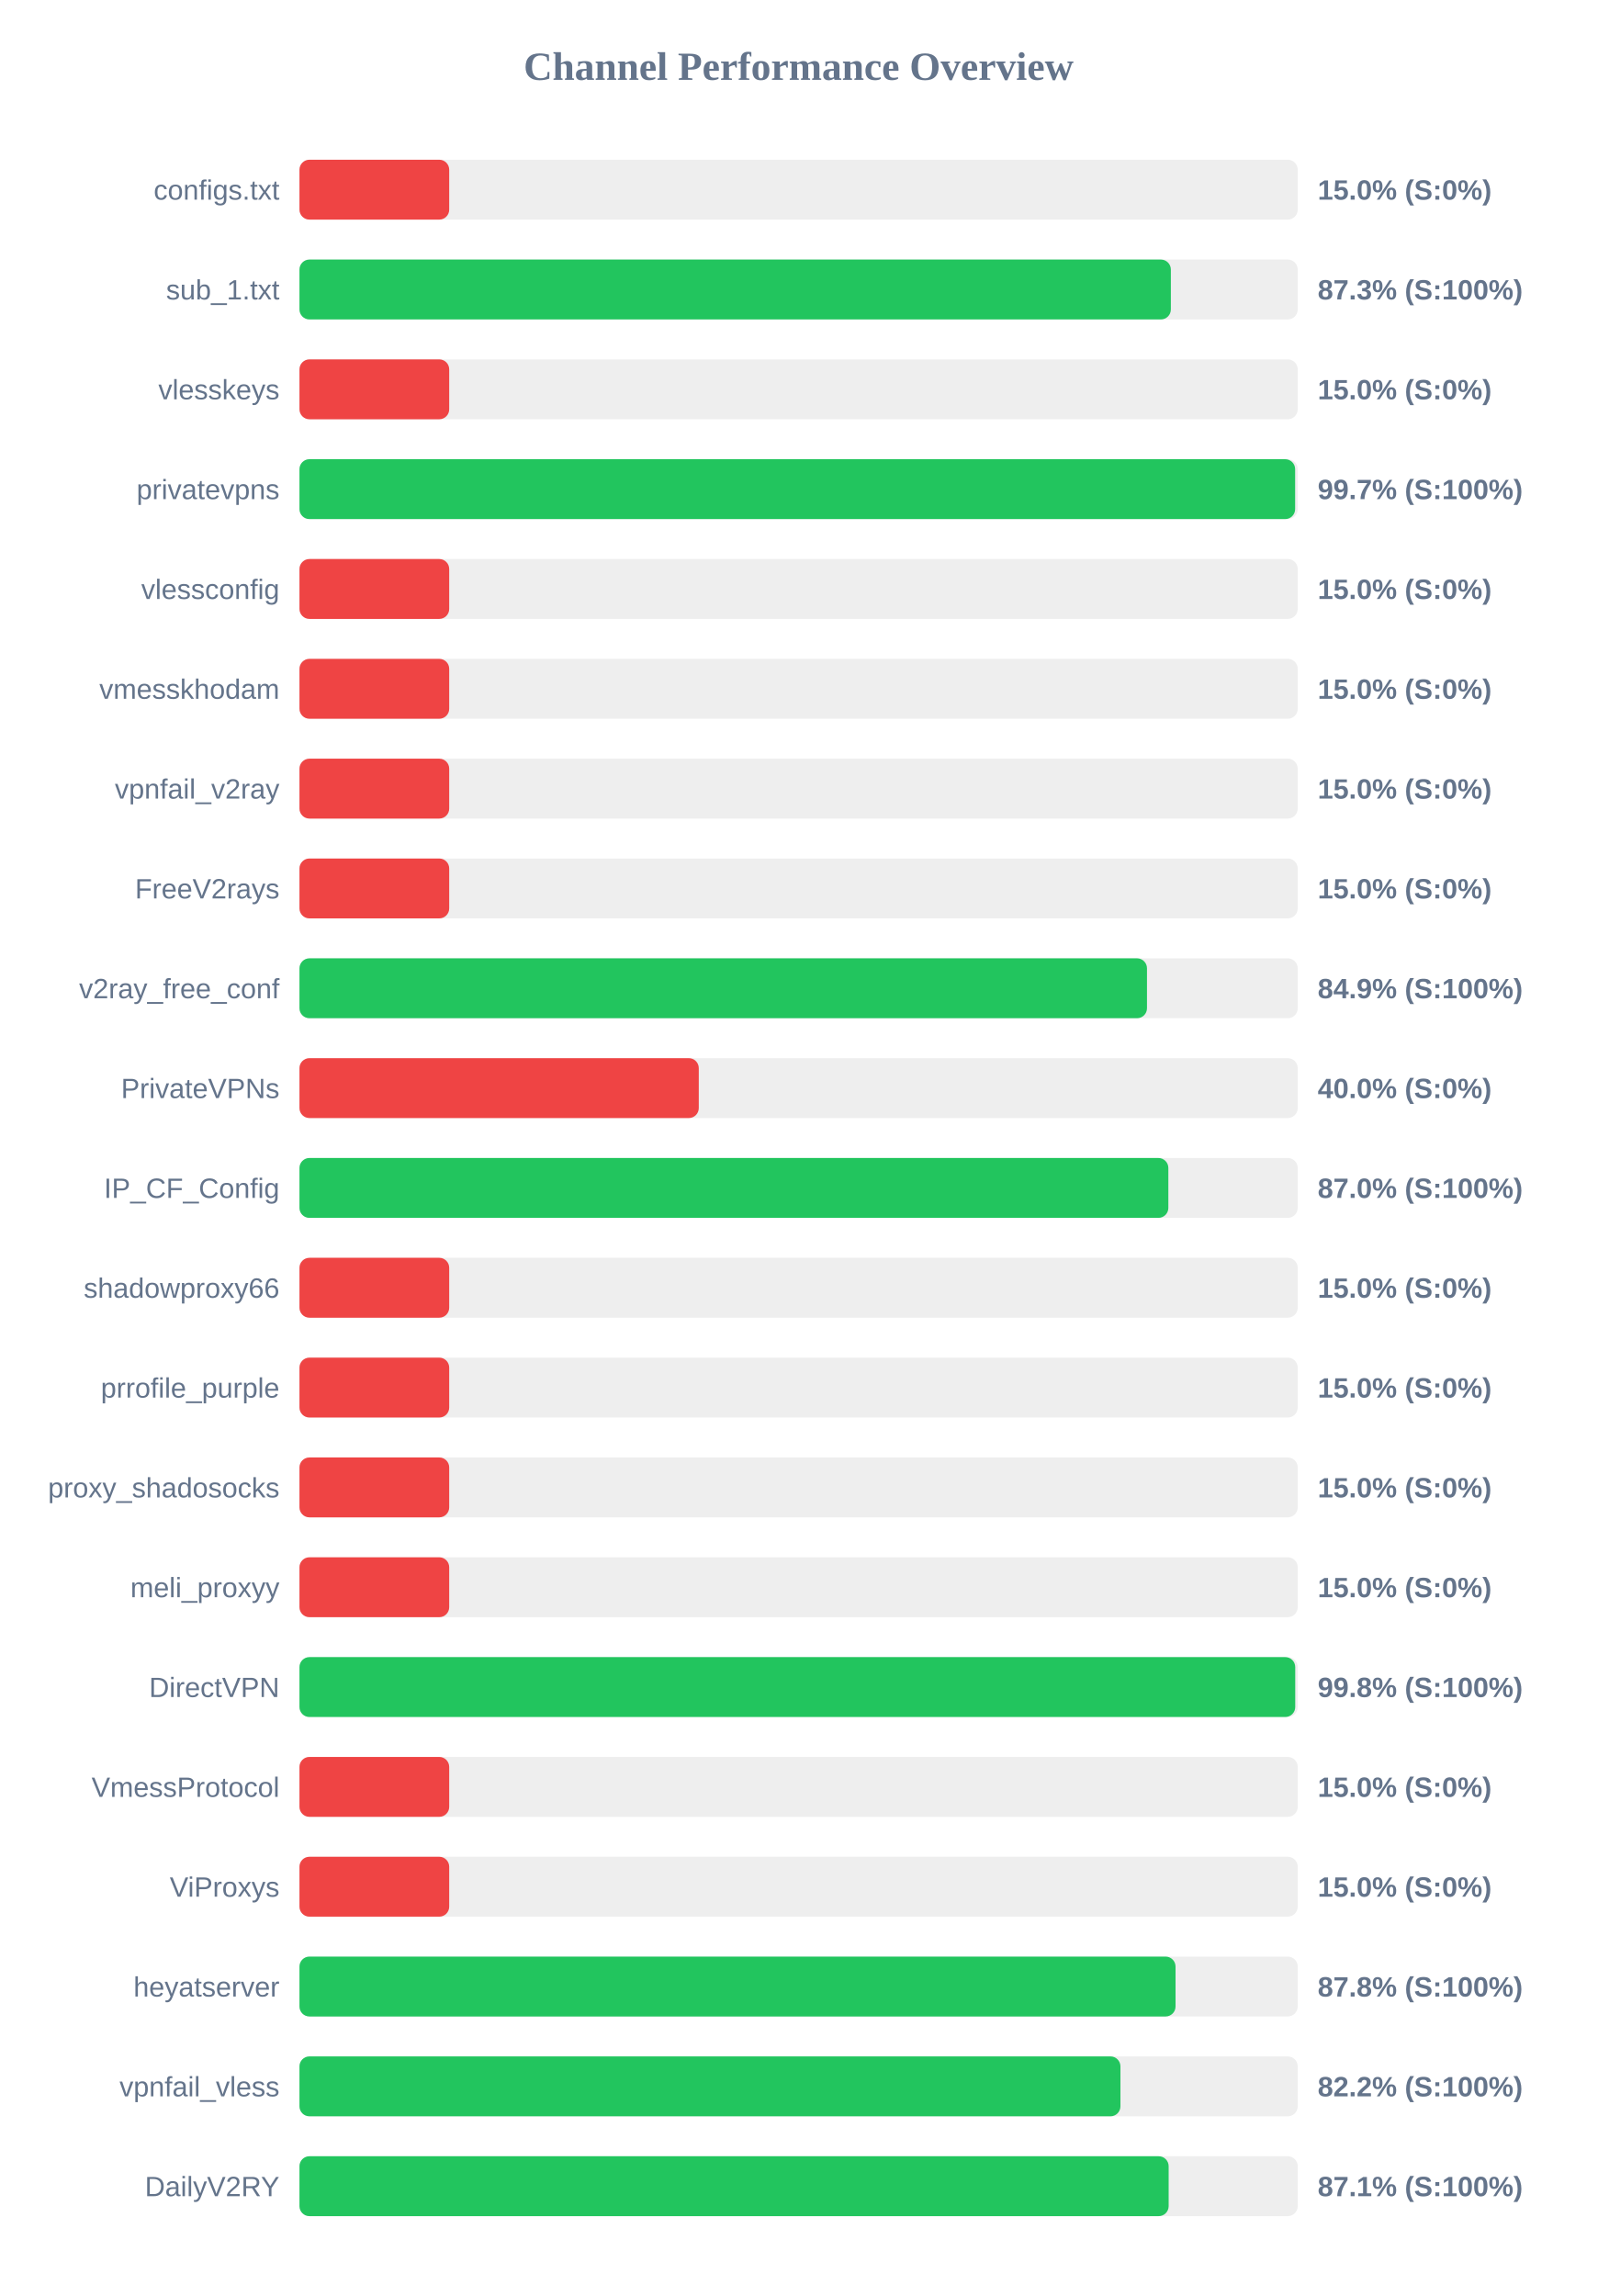
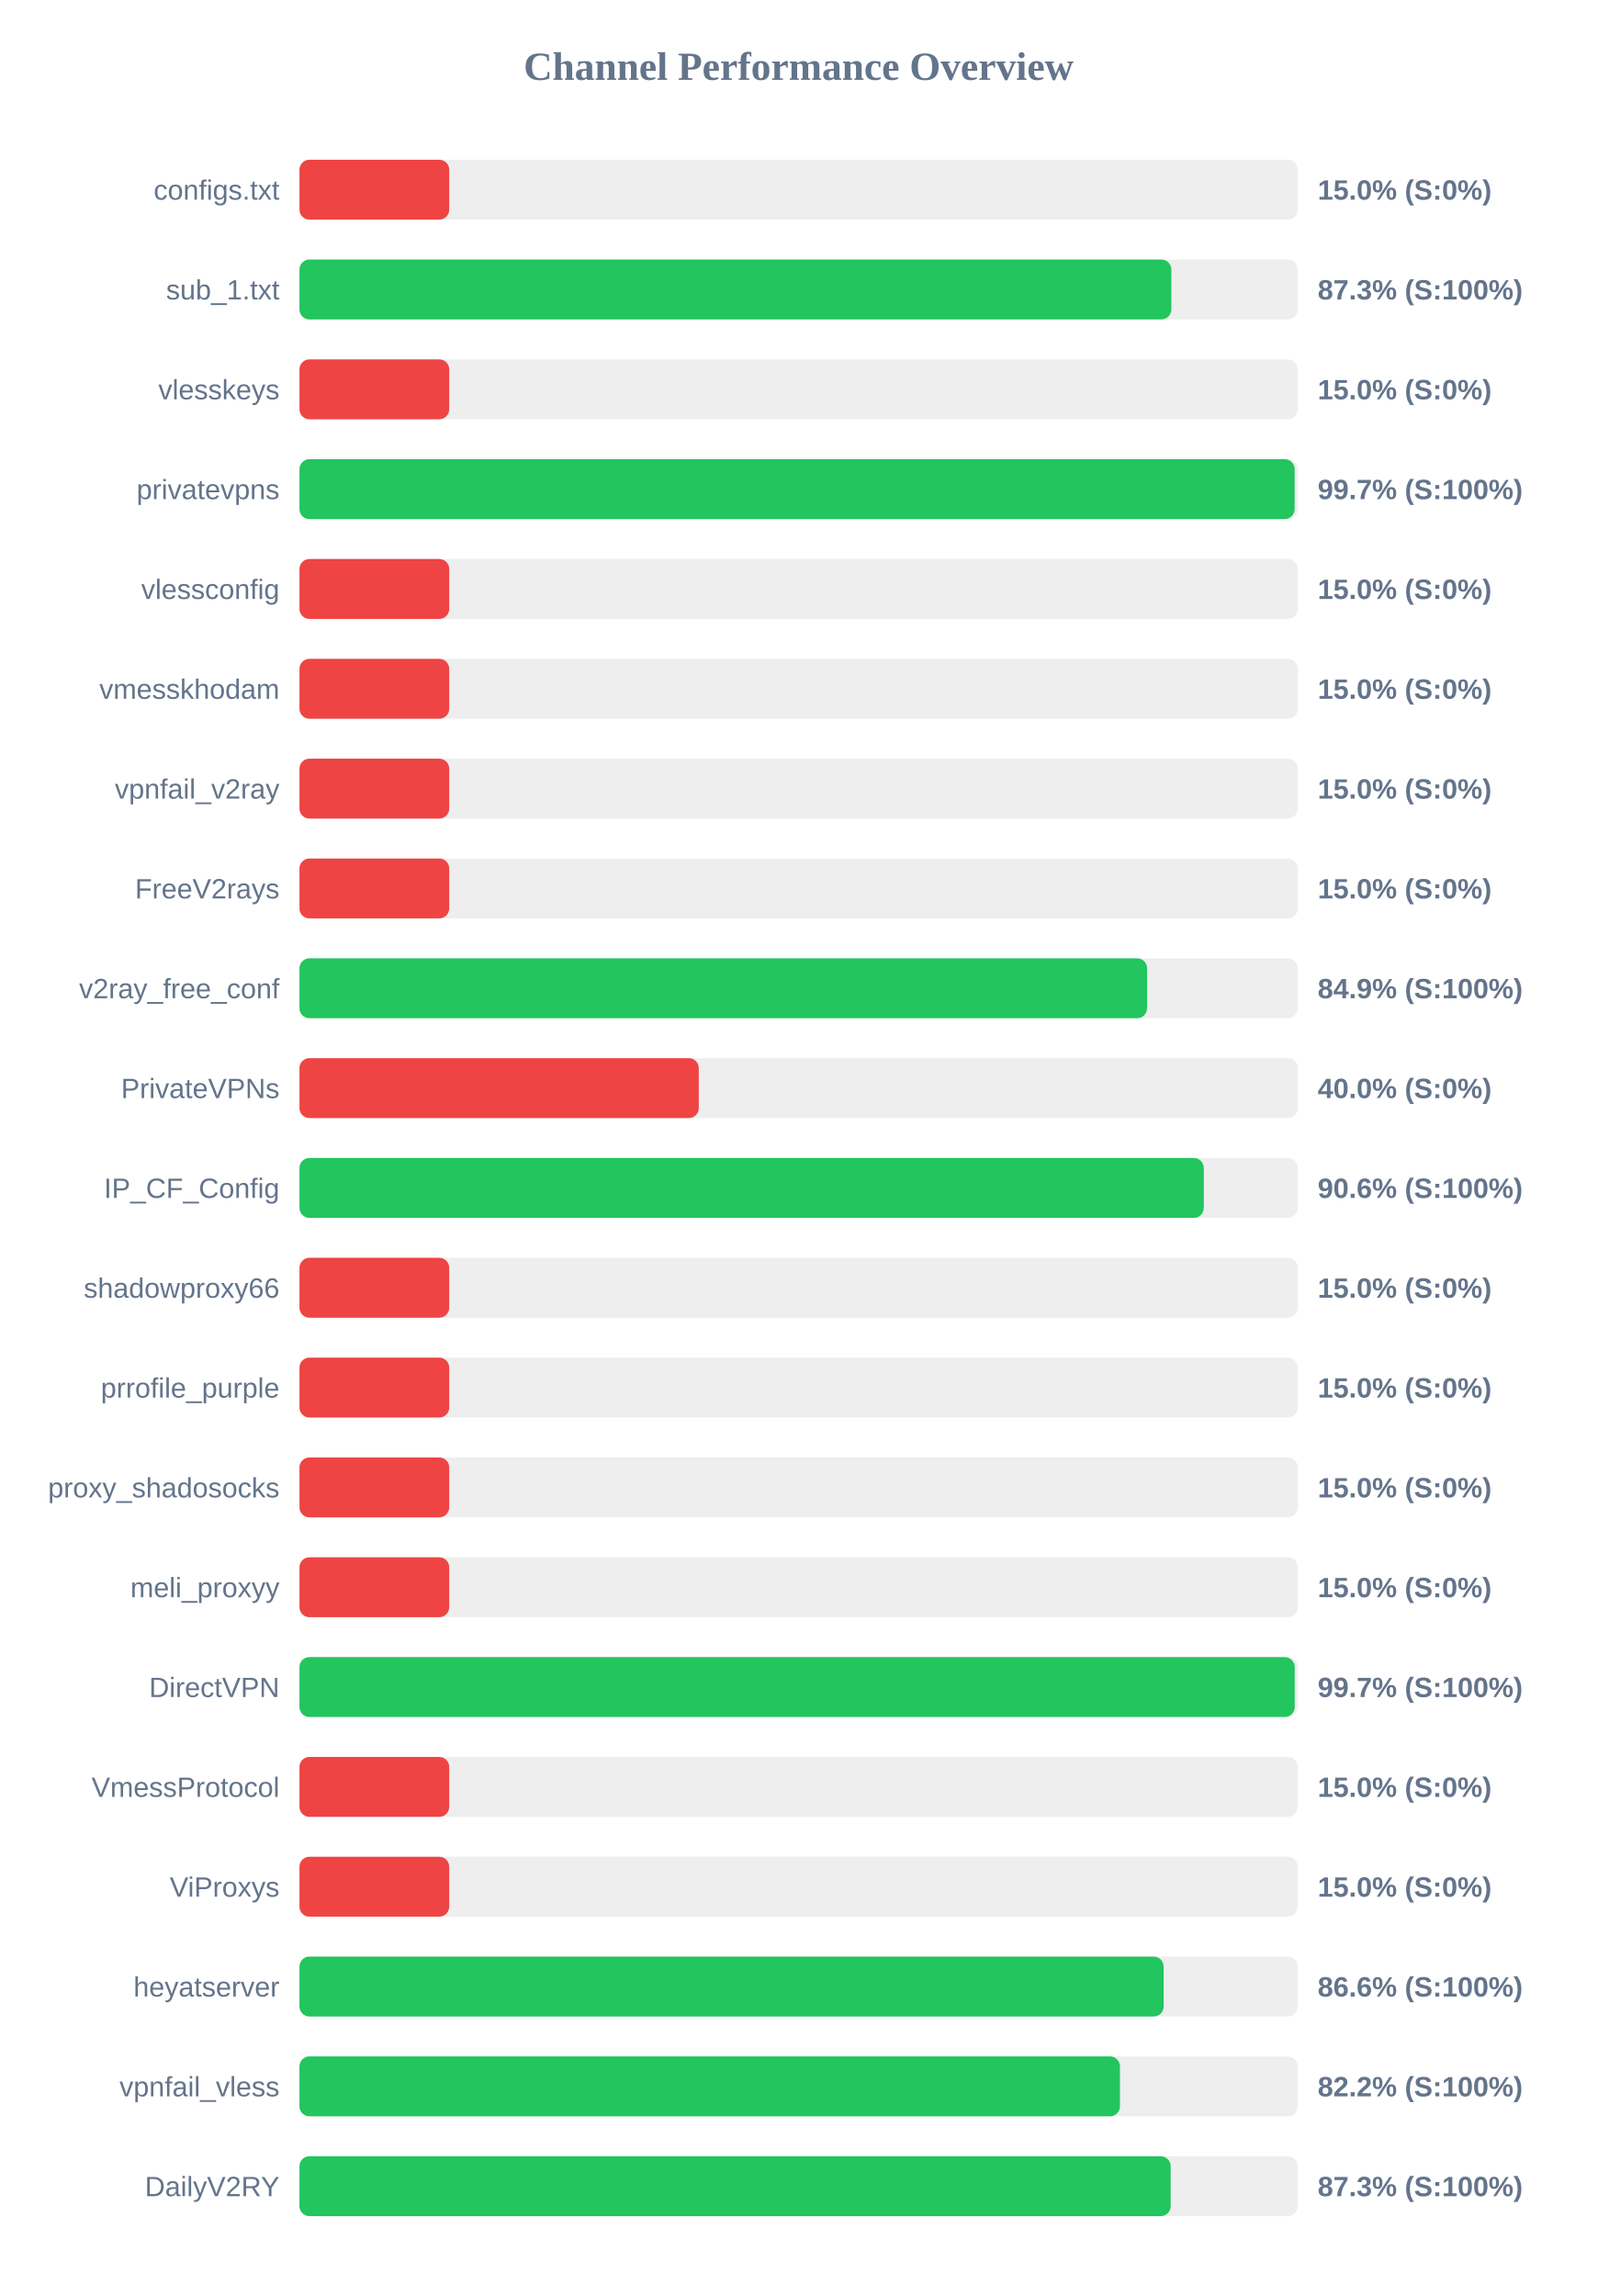
<svg xmlns="http://www.w3.org/2000/svg" width="800" height="1150" version="1.1">
  <style>
        .row { font: 14px Arial; fill: #64748b; }
        .score { font: bold 14px Arial; fill: #64748b; }
    </style>
  <text x="400" y="40" text-anchor="middle" font-size="20px" font-weight="bold" fill="#64748b">Channel Performance Overview</text>
  <rect x="150" y="80" width="500" height="30" fill="#eee" rx="5" />
  <rect x="150" y="80" width="75.0" height="30" fill="#ef4444" rx="5" />
  <text x="140" y="100" text-anchor="end" class="row">configs.txt</text>
  <text x="660" y="100" text-anchor="start" class="score">15.0% (S:0%)</text>
  <rect x="150" y="130" width="500" height="30" fill="#eee" rx="5" />
-   <rect x="150" y="130" width="436.45" height="30" fill="#22c55e" rx="5" />
+   <rect x="150" y="130" width="436.7" height="30" fill="#22c55e" rx="5" />
  <text x="140" y="150" text-anchor="end" class="row">sub_1.txt</text>
  <text x="660" y="150" text-anchor="start" class="score">87.3% (S:100%)</text>
  <rect x="150" y="180" width="500" height="30" fill="#eee" rx="5" />
  <rect x="150" y="180" width="75.0" height="30" fill="#ef4444" rx="5" />
  <text x="140" y="200" text-anchor="end" class="row">vlesskeys</text>
  <text x="660" y="200" text-anchor="start" class="score">15.0% (S:0%)</text>
  <rect x="150" y="230" width="500" height="30" fill="#eee" rx="5" />
-   <rect x="150" y="230" width="498.7" height="30" fill="#22c55e" rx="5" />
+   <rect x="150" y="230" width="498.45" height="30" fill="#22c55e" rx="5" />
  <text x="140" y="250" text-anchor="end" class="row">privatevpns</text>
  <text x="660" y="250" text-anchor="start" class="score">99.7% (S:100%)</text>
  <rect x="150" y="280" width="500" height="30" fill="#eee" rx="5" />
  <rect x="150" y="280" width="75.0" height="30" fill="#ef4444" rx="5" />
  <text x="140" y="300" text-anchor="end" class="row">vlessconfig</text>
  <text x="660" y="300" text-anchor="start" class="score">15.0% (S:0%)</text>
  <rect x="150" y="330" width="500" height="30" fill="#eee" rx="5" />
  <rect x="150" y="330" width="75.0" height="30" fill="#ef4444" rx="5" />
  <text x="140" y="350" text-anchor="end" class="row">vmesskhodam</text>
  <text x="660" y="350" text-anchor="start" class="score">15.0% (S:0%)</text>
  <rect x="150" y="380" width="500" height="30" fill="#eee" rx="5" />
  <rect x="150" y="380" width="75.0" height="30" fill="#ef4444" rx="5" />
  <text x="140" y="400" text-anchor="end" class="row">vpnfail_v2ray</text>
  <text x="660" y="400" text-anchor="start" class="score">15.0% (S:0%)</text>
  <rect x="150" y="430" width="500" height="30" fill="#eee" rx="5" />
  <rect x="150" y="430" width="75.0" height="30" fill="#ef4444" rx="5" />
  <text x="140" y="450" text-anchor="end" class="row">FreeV2rays</text>
  <text x="660" y="450" text-anchor="start" class="score">15.0% (S:0%)</text>
  <rect x="150" y="480" width="500" height="30" fill="#eee" rx="5" />
-   <rect x="150" y="480" width="424.5" height="30" fill="#22c55e" rx="5" />
+   <rect x="150" y="480" width="424.55" height="30" fill="#22c55e" rx="5" />
  <text x="140" y="500" text-anchor="end" class="row">v2ray_free_conf</text>
  <text x="660" y="500" text-anchor="start" class="score">84.9% (S:100%)</text>
  <rect x="150" y="530" width="500" height="30" fill="#eee" rx="5" />
  <rect x="150" y="530" width="200.0" height="30" fill="#ef4444" rx="5" />
  <text x="140" y="550" text-anchor="end" class="row">PrivateVPNs</text>
  <text x="660" y="550" text-anchor="start" class="score">40.0% (S:0%)</text>
  <rect x="150" y="580" width="500" height="30" fill="#eee" rx="5" />
-   <rect x="150" y="580" width="435.2" height="30" fill="#22c55e" rx="5" />
+   <rect x="150" y="580" width="452.95" height="30" fill="#22c55e" rx="5" />
  <text x="140" y="600" text-anchor="end" class="row">IP_CF_Config</text>
-   <text x="660" y="600" text-anchor="start" class="score">87.0% (S:100%)</text>
+   <text x="660" y="600" text-anchor="start" class="score">90.6% (S:100%)</text>
  <rect x="150" y="630" width="500" height="30" fill="#eee" rx="5" />
  <rect x="150" y="630" width="75.0" height="30" fill="#ef4444" rx="5" />
  <text x="140" y="650" text-anchor="end" class="row">shadowproxy66</text>
  <text x="660" y="650" text-anchor="start" class="score">15.0% (S:0%)</text>
  <rect x="150" y="680" width="500" height="30" fill="#eee" rx="5" />
  <rect x="150" y="680" width="75.0" height="30" fill="#ef4444" rx="5" />
  <text x="140" y="700" text-anchor="end" class="row">prrofile_purple</text>
  <text x="660" y="700" text-anchor="start" class="score">15.0% (S:0%)</text>
  <rect x="150" y="730" width="500" height="30" fill="#eee" rx="5" />
  <rect x="150" y="730" width="75.0" height="30" fill="#ef4444" rx="5" />
  <text x="140" y="750" text-anchor="end" class="row">proxy_shadosocks</text>
  <text x="660" y="750" text-anchor="start" class="score">15.0% (S:0%)</text>
  <rect x="150" y="780" width="500" height="30" fill="#eee" rx="5" />
  <rect x="150" y="780" width="75.0" height="30" fill="#ef4444" rx="5" />
  <text x="140" y="800" text-anchor="end" class="row">meli_proxyy</text>
  <text x="660" y="800" text-anchor="start" class="score">15.0% (S:0%)</text>
  <rect x="150" y="830" width="500" height="30" fill="#eee" rx="5" />
-   <rect x="150" y="830" width="498.75" height="30" fill="#22c55e" rx="5" />
+   <rect x="150" y="830" width="498.5" height="30" fill="#22c55e" rx="5" />
  <text x="140" y="850" text-anchor="end" class="row">DirectVPN</text>
-   <text x="660" y="850" text-anchor="start" class="score">99.8% (S:100%)</text>
+   <text x="660" y="850" text-anchor="start" class="score">99.7% (S:100%)</text>
  <rect x="150" y="880" width="500" height="30" fill="#eee" rx="5" />
  <rect x="150" y="880" width="75.0" height="30" fill="#ef4444" rx="5" />
  <text x="140" y="900" text-anchor="end" class="row">VmessProtocol</text>
  <text x="660" y="900" text-anchor="start" class="score">15.0% (S:0%)</text>
  <rect x="150" y="930" width="500" height="30" fill="#eee" rx="5" />
  <rect x="150" y="930" width="75.0" height="30" fill="#ef4444" rx="5" />
  <text x="140" y="950" text-anchor="end" class="row">ViProxys</text>
  <text x="660" y="950" text-anchor="start" class="score">15.0% (S:0%)</text>
  <rect x="150" y="980" width="500" height="30" fill="#eee" rx="5" />
-   <rect x="150" y="980" width="438.8" height="30" fill="#22c55e" rx="5" />
+   <rect x="150" y="980" width="432.85" height="30" fill="#22c55e" rx="5" />
  <text x="140" y="1000" text-anchor="end" class="row">heyatserver</text>
-   <text x="660" y="1000" text-anchor="start" class="score">87.8% (S:100%)</text>
+   <text x="660" y="1000" text-anchor="start" class="score">86.6% (S:100%)</text>
  <rect x="150" y="1030" width="500" height="30" fill="#eee" rx="5" />
-   <rect x="150" y="1030" width="411.2" height="30" fill="#22c55e" rx="5" />
+   <rect x="150" y="1030" width="410.95" height="30" fill="#22c55e" rx="5" />
  <text x="140" y="1050" text-anchor="end" class="row">vpnfail_vless</text>
  <text x="660" y="1050" text-anchor="start" class="score">82.2% (S:100%)</text>
  <rect x="150" y="1080" width="500" height="30" fill="#eee" rx="5" />
-   <rect x="150" y="1080" width="435.35" height="30" fill="#22c55e" rx="5" />
+   <rect x="150" y="1080" width="436.35" height="30" fill="#22c55e" rx="5" />
  <text x="140" y="1100" text-anchor="end" class="row">DailyV2RY</text>
-   <text x="660" y="1100" text-anchor="start" class="score">87.1% (S:100%)</text>
+   <text x="660" y="1100" text-anchor="start" class="score">87.3% (S:100%)</text>
</svg>
